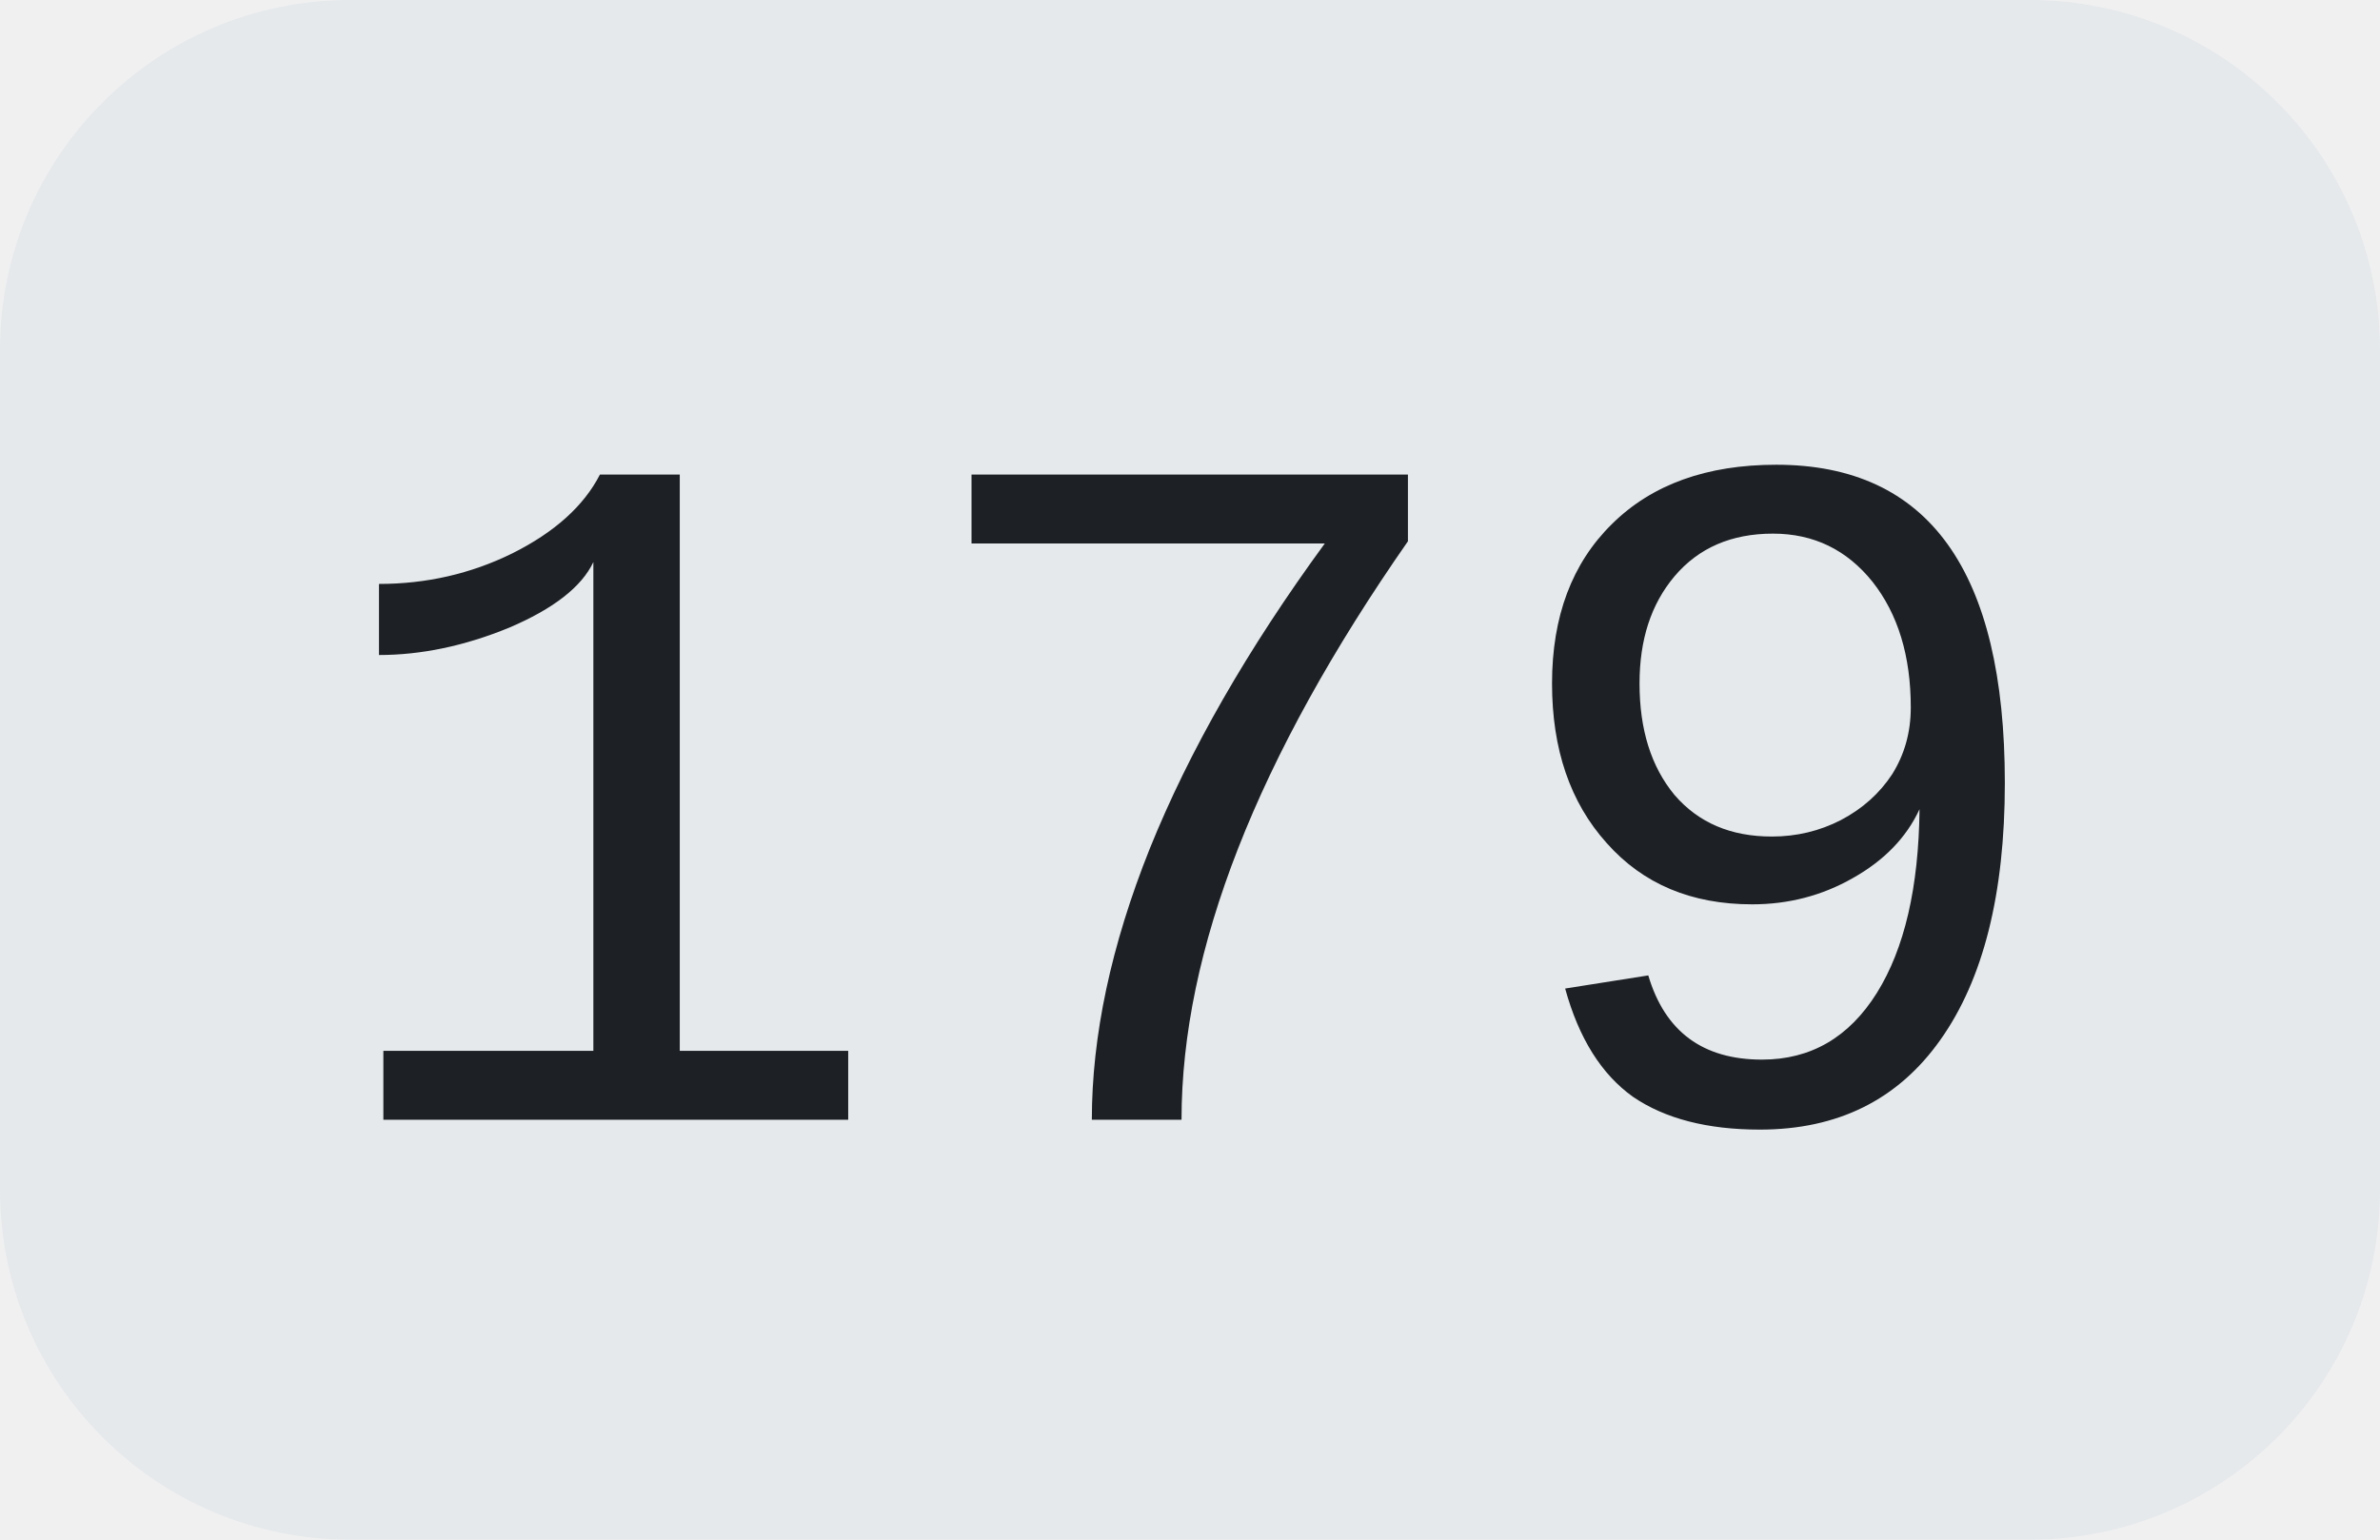
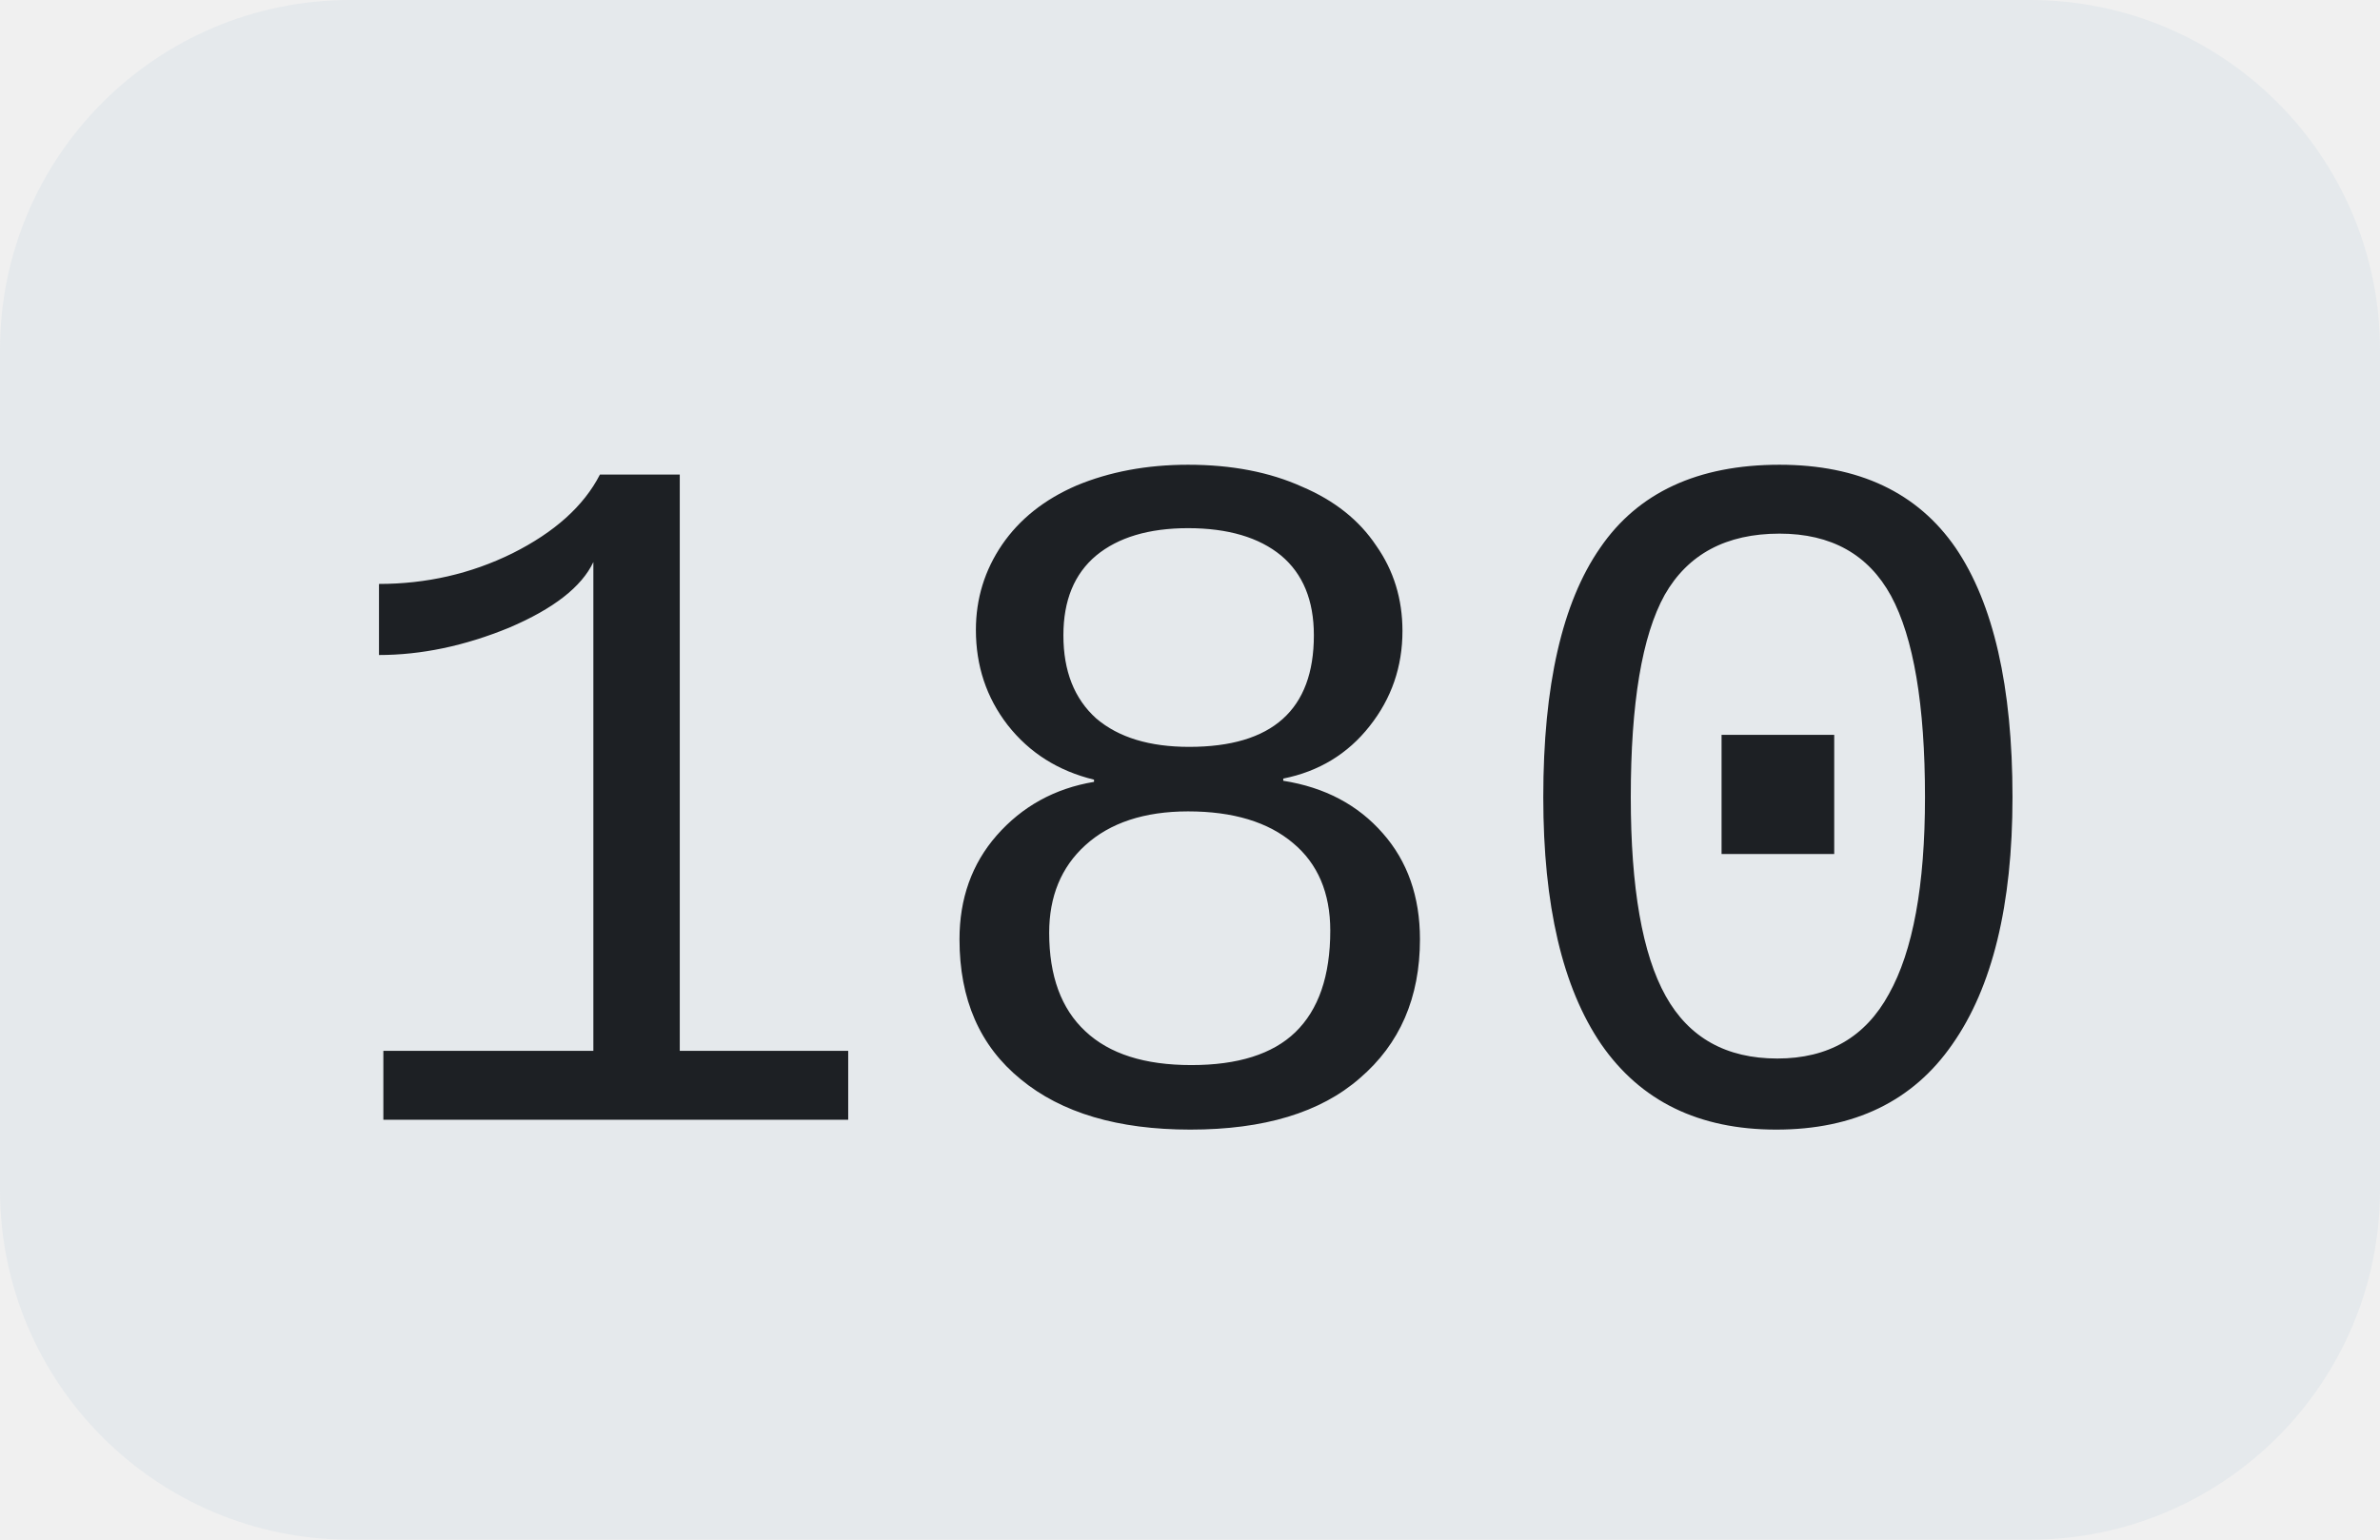
<svg xmlns="http://www.w3.org/2000/svg" width="34" height="22">
  <clipPath id="r">
    <rect width="34" height="22" rx="5" fill="#fff" />
  </clipPath>
  <g clip-path="url(#r)">
    <rect width="34" height="22" fill="#e5e9ec" />
  </g>
  <g fill="#1d2024" text-anchor="middle" font-family="Liberation Mono, monospace" text-rendering="geometricPrecision" font-size="14px">
-     <text x="17.0" y="16">179</text>
+     <text x="17.0" y="16">180</text>
  </g>
</svg>
